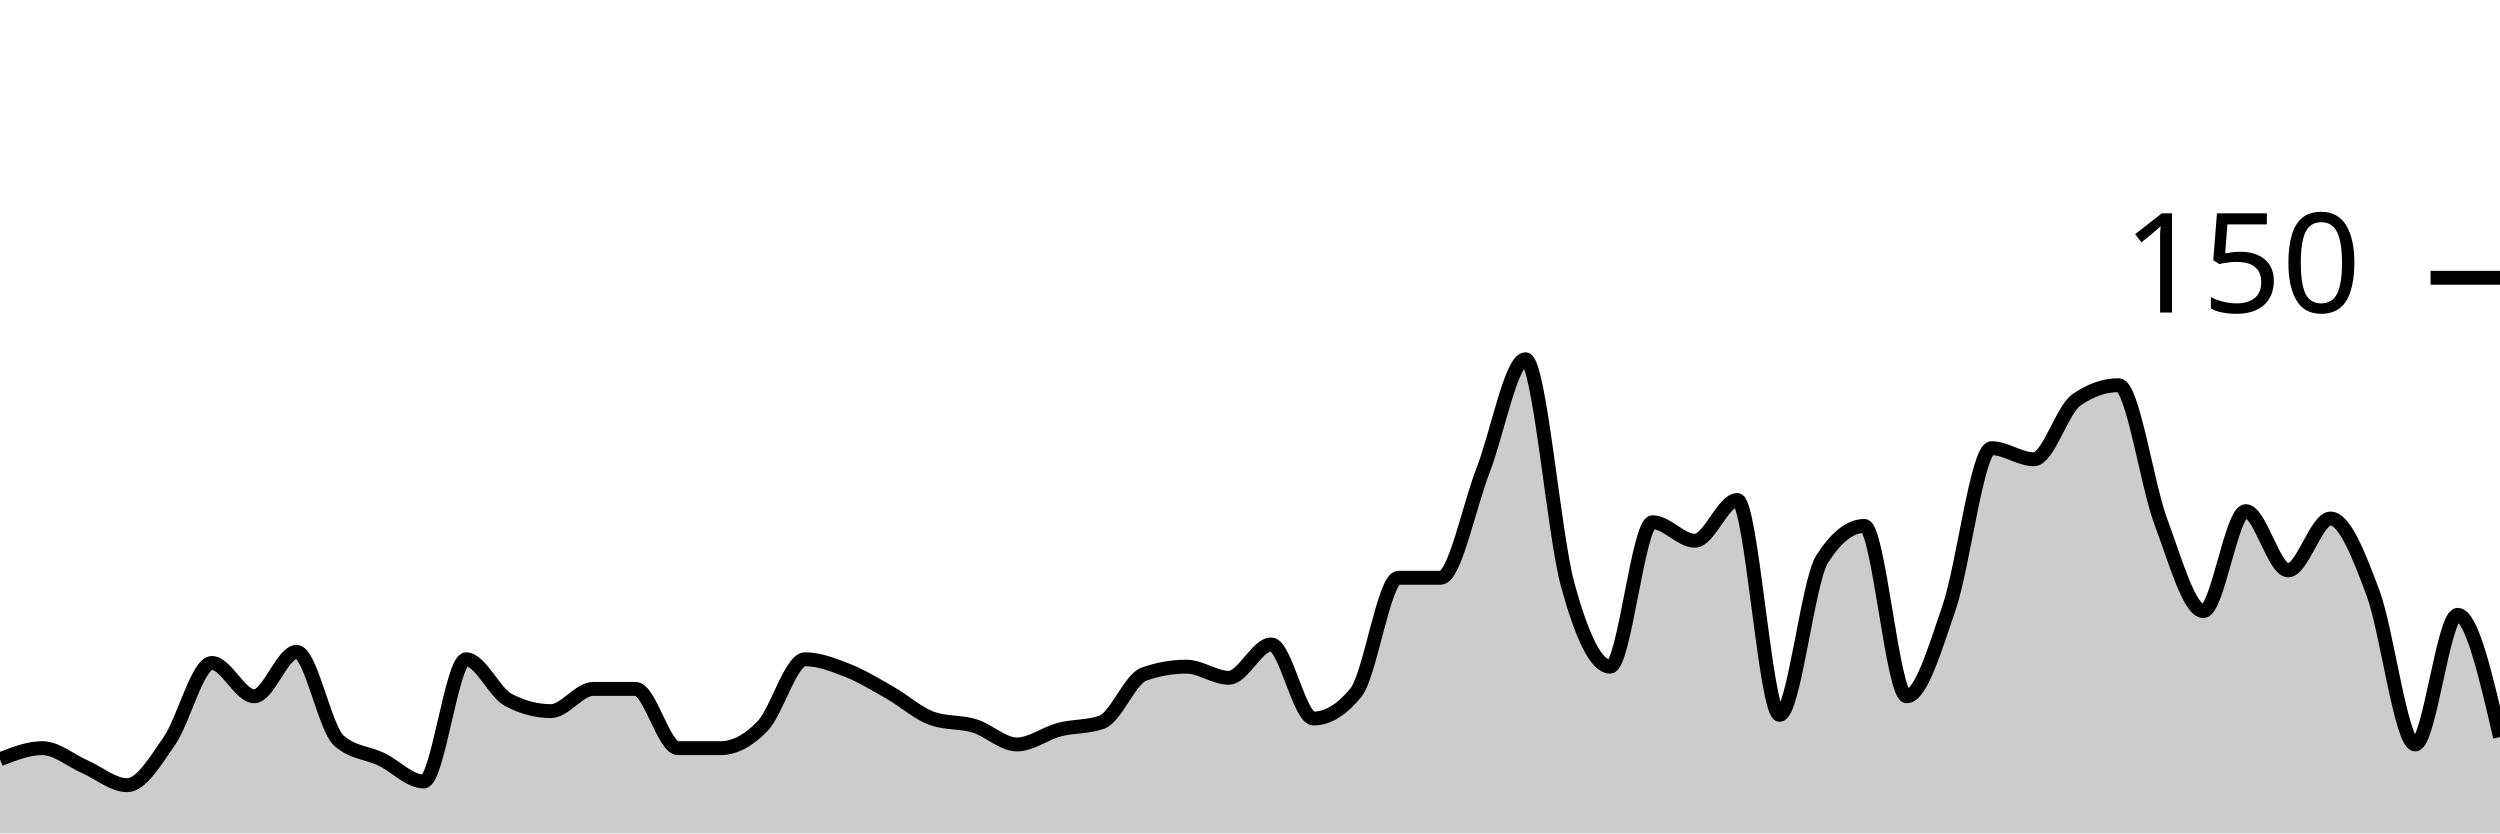
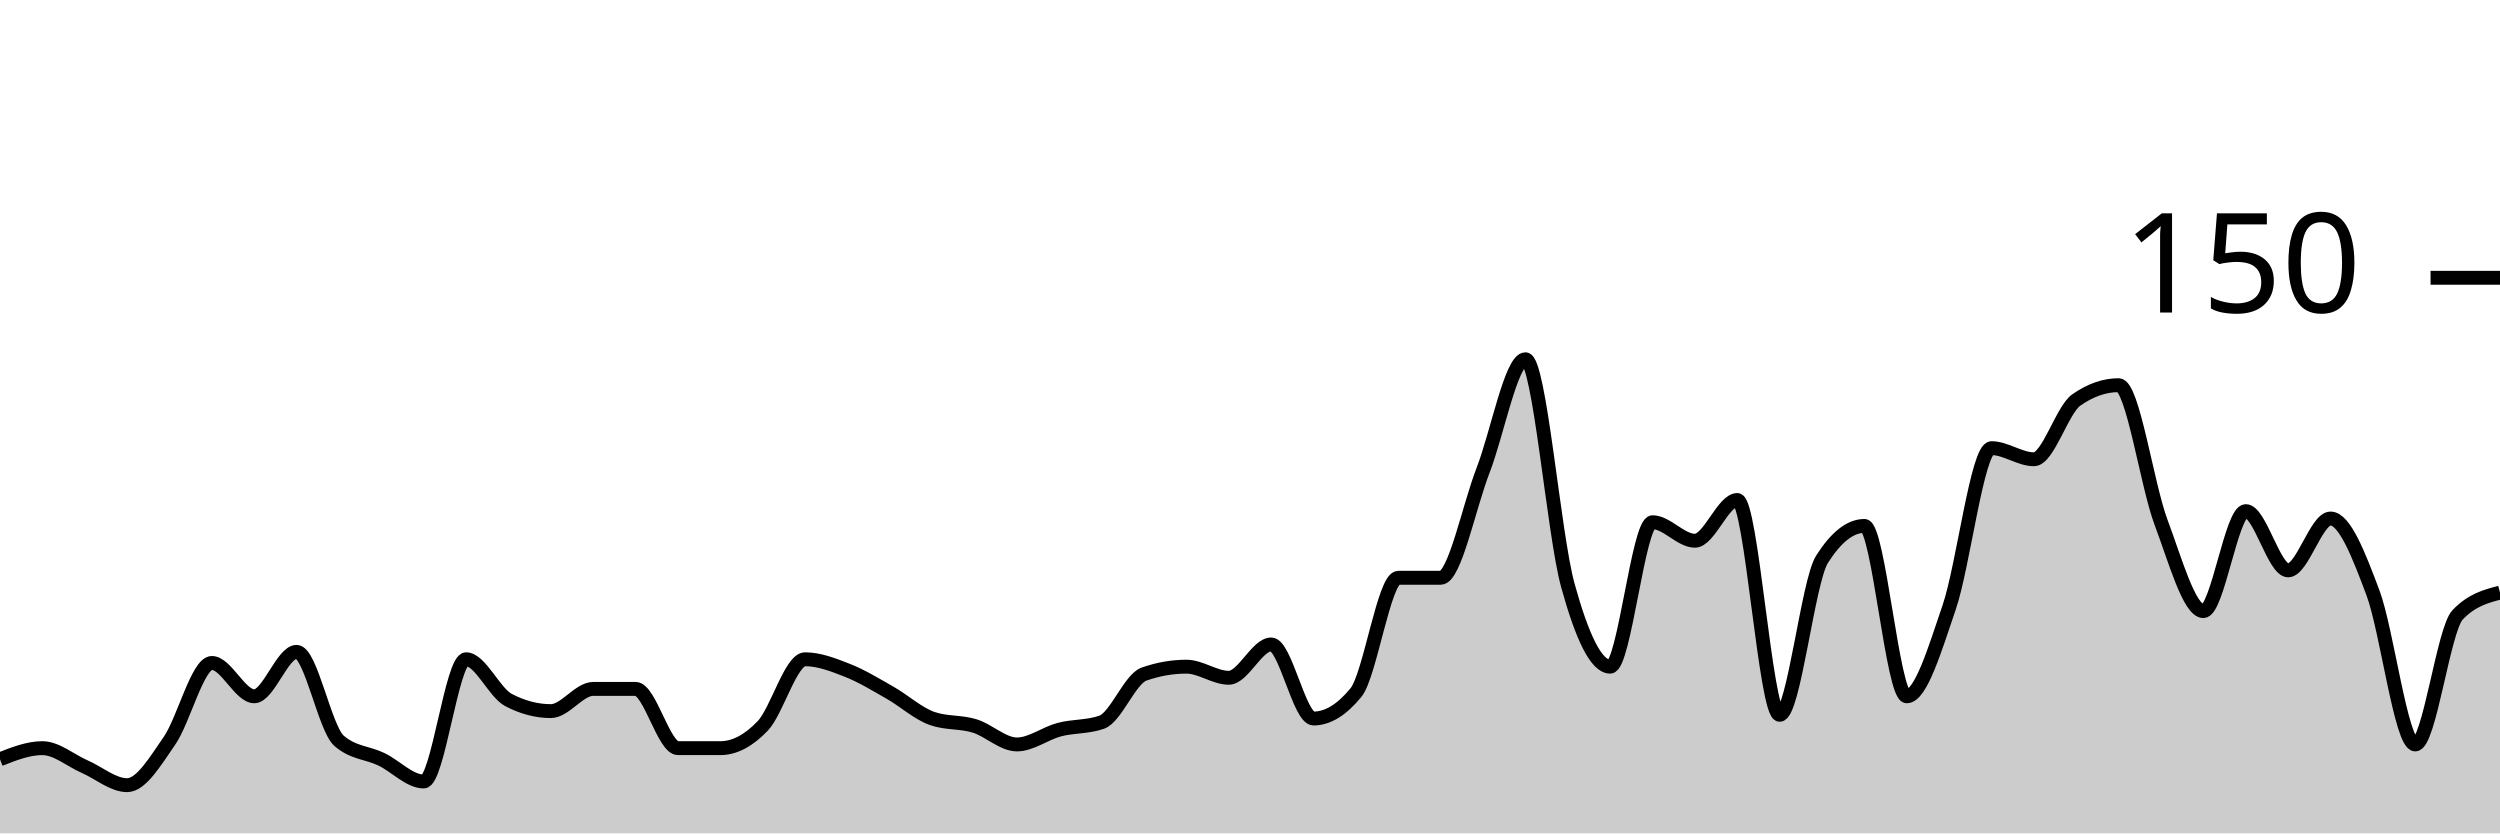
<svg xmlns="http://www.w3.org/2000/svg" viewBox="0 0 180 60">
  <g transform="translate(0,20)">
-     <path class="area" fill="rgba(0, 0, 0, 0.2)" d="M0,34.667C1.017,34.267,2.034,33.867,3.051,33.867C4.068,33.867,5.085,34.756,6.102,35.2C7.119,35.644,8.136,36.533,9.153,36.533C10.169,36.533,11.186,34.8,12.203,33.333C13.22,31.867,14.237,27.733,15.254,27.733C16.271,27.733,17.288,30.133,18.305,30.133C19.322,30.133,20.339,26.933,21.356,26.933C22.373,26.933,23.39,32.444,24.407,33.333C25.424,34.222,26.441,34.178,27.458,34.667C28.475,35.156,29.492,36.267,30.508,36.267C31.525,36.267,32.542,27.467,33.559,27.467C34.576,27.467,35.593,29.867,36.61,30.4C37.627,30.933,38.644,31.2,39.661,31.2C40.678,31.2,41.695,29.6,42.712,29.6C43.729,29.6,44.746,29.6,45.763,29.6C46.78,29.6,47.797,33.867,48.814,33.867C49.831,33.867,50.847,33.867,51.864,33.867C52.881,33.867,53.898,33.333,54.915,32.267C55.932,31.2,56.949,27.467,57.966,27.467C58.983,27.467,60,27.867,61.017,28.267C62.034,28.667,63.051,29.289,64.068,29.867C65.085,30.444,66.102,31.378,67.119,31.733C68.136,32.089,69.153,31.956,70.169,32.267C71.186,32.578,72.203,33.6,73.22,33.6C74.237,33.6,75.254,32.8,76.271,32.533C77.288,32.267,78.305,32.356,79.322,32C80.339,31.644,81.356,28.889,82.373,28.533C83.39,28.178,84.407,28,85.424,28C86.441,28,87.458,28.8,88.475,28.8C89.492,28.8,90.508,26.4,91.525,26.4C92.542,26.4,93.559,31.733,94.576,31.733C95.593,31.733,96.61,31.111,97.627,29.867C98.644,28.622,99.661,21.6,100.678,21.6C101.695,21.6,102.712,21.6,103.729,21.6C104.746,21.6,105.763,16.489,106.78,13.867C107.797,11.244,108.814,5.867,109.831,5.867C110.847,5.867,111.864,18.444,112.881,22.133C113.898,25.822,114.915,28,115.932,28C116.949,28,117.966,17.6,118.983,17.6C120,17.6,121.017,18.933,122.034,18.933C123.051,18.933,124.068,16,125.085,16C126.102,16,127.119,31.467,128.136,31.467C129.153,31.467,130.169,21.867,131.186,20.267C132.203,18.667,133.22,17.867,134.237,17.867C135.254,17.867,136.271,30.133,137.288,30.133C138.305,30.133,139.322,26.711,140.339,23.733C141.356,20.756,142.373,12.267,143.39,12.267C144.407,12.267,145.424,13.067,146.441,13.067C147.458,13.067,148.475,9.511,149.492,8.8C150.508,8.089,151.525,7.733,152.542,7.733C153.559,7.733,154.576,14.889,155.593,17.6C156.61,20.311,157.627,24,158.644,24C159.661,24,160.678,16.8,161.695,16.8C162.712,16.8,163.729,21.067,164.746,21.067C165.763,21.067,166.78,17.333,167.797,17.333C168.814,17.333,169.831,19.956,170.847,22.667C171.864,25.378,172.881,33.6,173.898,33.6C174.915,33.6,175.932,24.267,176.949,24.267C177.966,24.267,178.983,28.667,180,33.067L180,40C178.983,40,177.966,40,176.949,40C175.932,40,174.915,40,173.898,40C172.881,40,171.864,40,170.847,40C169.831,40,168.814,40,167.797,40C166.78,40,165.763,40,164.746,40C163.729,40,162.712,40,161.695,40C160.678,40,159.661,40,158.644,40C157.627,40,156.61,40,155.593,40C154.576,40,153.559,40,152.542,40C151.525,40,150.508,40,149.492,40C148.475,40,147.458,40,146.441,40C145.424,40,144.407,40,143.39,40C142.373,40,141.356,40,140.339,40C139.322,40,138.305,40,137.288,40C136.271,40,135.254,40,134.237,40C133.22,40,132.203,40,131.186,40C130.169,40,129.153,40,128.136,40C127.119,40,126.102,40,125.085,40C124.068,40,123.051,40,122.034,40C121.017,40,120,40,118.983,40C117.966,40,116.949,40,115.932,40C114.915,40,113.898,40,112.881,40C111.864,40,110.847,40,109.831,40C108.814,40,107.797,40,106.78,40C105.763,40,104.746,40,103.729,40C102.712,40,101.695,40,100.678,40C99.661,40,98.644,40,97.627,40C96.61,40,95.593,40,94.576,40C93.559,40,92.542,40,91.525,40C90.508,40,89.492,40,88.475,40C87.458,40,86.441,40,85.424,40C84.407,40,83.39,40,82.373,40C81.356,40,80.339,40,79.322,40C78.305,40,77.288,40,76.271,40C75.254,40,74.237,40,73.22,40C72.203,40,71.186,40,70.169,40C69.153,40,68.136,40,67.119,40C66.102,40,65.085,40,64.068,40C63.051,40,62.034,40,61.017,40C60,40,58.983,40,57.966,40C56.949,40,55.932,40,54.915,40C53.898,40,52.881,40,51.864,40C50.847,40,49.831,40,48.814,40C47.797,40,46.78,40,45.763,40C44.746,40,43.729,40,42.712,40C41.695,40,40.678,40,39.661,40C38.644,40,37.627,40,36.61,40C35.593,40,34.576,40,33.559,40C32.542,40,31.525,40,30.508,40C29.492,40,28.475,40,27.458,40C26.441,40,25.424,40,24.407,40C23.39,40,22.373,40,21.356,40C20.339,40,19.322,40,18.305,40C17.288,40,16.271,40,15.254,40C14.237,40,13.22,40,12.203,40C11.186,40,10.169,40,9.153,40C8.136,40,7.119,40,6.102,40C5.085,40,4.068,40,3.051,40C2.034,40,1.017,40,0,40Z" />
-     <path class="line" stroke="black" fill="none" d="M0,34.667C1.017,34.267,2.034,33.867,3.051,33.867C4.068,33.867,5.085,34.756,6.102,35.2C7.119,35.644,8.136,36.533,9.153,36.533C10.169,36.533,11.186,34.8,12.203,33.333C13.22,31.867,14.237,27.733,15.254,27.733C16.271,27.733,17.288,30.133,18.305,30.133C19.322,30.133,20.339,26.933,21.356,26.933C22.373,26.933,23.39,32.444,24.407,33.333C25.424,34.222,26.441,34.178,27.458,34.667C28.475,35.156,29.492,36.267,30.508,36.267C31.525,36.267,32.542,27.467,33.559,27.467C34.576,27.467,35.593,29.867,36.61,30.4C37.627,30.933,38.644,31.2,39.661,31.2C40.678,31.2,41.695,29.6,42.712,29.6C43.729,29.6,44.746,29.6,45.763,29.6C46.78,29.6,47.797,33.867,48.814,33.867C49.831,33.867,50.847,33.867,51.864,33.867C52.881,33.867,53.898,33.333,54.915,32.267C55.932,31.2,56.949,27.467,57.966,27.467C58.983,27.467,60,27.867,61.017,28.267C62.034,28.667,63.051,29.289,64.068,29.867C65.085,30.444,66.102,31.378,67.119,31.733C68.136,32.089,69.153,31.956,70.169,32.267C71.186,32.578,72.203,33.6,73.22,33.6C74.237,33.6,75.254,32.8,76.271,32.533C77.288,32.267,78.305,32.356,79.322,32C80.339,31.644,81.356,28.889,82.373,28.533C83.39,28.178,84.407,28,85.424,28C86.441,28,87.458,28.8,88.475,28.8C89.492,28.8,90.508,26.4,91.525,26.4C92.542,26.4,93.559,31.733,94.576,31.733C95.593,31.733,96.61,31.111,97.627,29.867C98.644,28.622,99.661,21.6,100.678,21.6C101.695,21.6,102.712,21.6,103.729,21.6C104.746,21.6,105.763,16.489,106.78,13.867C107.797,11.244,108.814,5.867,109.831,5.867C110.847,5.867,111.864,18.444,112.881,22.133C113.898,25.822,114.915,28,115.932,28C116.949,28,117.966,17.6,118.983,17.6C120,17.6,121.017,18.933,122.034,18.933C123.051,18.933,124.068,16,125.085,16C126.102,16,127.119,31.467,128.136,31.467C129.153,31.467,130.169,21.867,131.186,20.267C132.203,18.667,133.22,17.867,134.237,17.867C135.254,17.867,136.271,30.133,137.288,30.133C138.305,30.133,139.322,26.711,140.339,23.733C141.356,20.756,142.373,12.267,143.39,12.267C144.407,12.267,145.424,13.067,146.441,13.067C147.458,13.067,148.475,9.511,149.492,8.8C150.508,8.089,151.525,7.733,152.542,7.733C153.559,7.733,154.576,14.889,155.593,17.6C156.61,20.311,157.627,24,158.644,24C159.661,24,160.678,16.8,161.695,16.8C162.712,16.8,163.729,21.067,164.746,21.067C165.763,21.067,166.78,17.333,167.797,17.333C168.814,17.333,169.831,19.956,170.847,22.667C171.864,25.378,172.881,33.6,173.898,33.6C174.915,33.6,175.932,24.267,176.949,24.267C177.966,24.267,178.983,28.667,180,33.067" />
+     <path class="area" fill="rgba(0, 0, 0, 0.2)" d="M0,34.667C1.017,34.267,2.034,33.867,3.051,33.867C4.068,33.867,5.085,34.756,6.102,35.2C7.119,35.644,8.136,36.533,9.153,36.533C10.169,36.533,11.186,34.8,12.203,33.333C13.22,31.867,14.237,27.733,15.254,27.733C16.271,27.733,17.288,30.133,18.305,30.133C19.322,30.133,20.339,26.933,21.356,26.933C22.373,26.933,23.39,32.444,24.407,33.333C25.424,34.222,26.441,34.178,27.458,34.667C28.475,35.156,29.492,36.267,30.508,36.267C31.525,36.267,32.542,27.467,33.559,27.467C34.576,27.467,35.593,29.867,36.61,30.4C37.627,30.933,38.644,31.2,39.661,31.2C40.678,31.2,41.695,29.6,42.712,29.6C43.729,29.6,44.746,29.6,45.763,29.6C46.78,29.6,47.797,33.867,48.814,33.867C49.831,33.867,50.847,33.867,51.864,33.867C52.881,33.867,53.898,33.333,54.915,32.267C55.932,31.2,56.949,27.467,57.966,27.467C58.983,27.467,60,27.867,61.017,28.267C62.034,28.667,63.051,29.289,64.068,29.867C65.085,30.444,66.102,31.378,67.119,31.733C68.136,32.089,69.153,31.956,70.169,32.267C71.186,32.578,72.203,33.6,73.22,33.6C74.237,33.6,75.254,32.8,76.271,32.533C77.288,32.267,78.305,32.356,79.322,32C80.339,31.644,81.356,28.889,82.373,28.533C83.39,28.178,84.407,28,85.424,28C86.441,28,87.458,28.8,88.475,28.8C89.492,28.8,90.508,26.4,91.525,26.4C92.542,26.4,93.559,31.733,94.576,31.733C95.593,31.733,96.61,31.111,97.627,29.867C98.644,28.622,99.661,21.6,100.678,21.6C101.695,21.6,102.712,21.6,103.729,21.6C104.746,21.6,105.763,16.489,106.78,13.867C107.797,11.244,108.814,5.867,109.831,5.867C110.847,5.867,111.864,18.444,112.881,22.133C113.898,25.822,114.915,28,115.932,28C116.949,28,117.966,17.6,118.983,17.6C120,17.6,121.017,18.933,122.034,18.933C123.051,18.933,124.068,16,125.085,16C126.102,16,127.119,31.467,128.136,31.467C129.153,31.467,130.169,21.867,131.186,20.267C132.203,18.667,133.22,17.867,134.237,17.867C135.254,17.867,136.271,30.133,137.288,30.133C138.305,30.133,139.322,26.711,140.339,23.733C141.356,20.756,142.373,12.267,143.39,12.267C144.407,12.267,145.424,13.067,146.441,13.067C147.458,13.067,148.475,9.511,149.492,8.8C150.508,8.089,151.525,7.733,152.542,7.733C153.559,7.733,154.576,14.889,155.593,17.6C156.61,20.311,157.627,24,158.644,24C159.661,24,160.678,16.8,161.695,16.8C162.712,16.8,163.729,21.067,164.746,21.067C165.763,21.067,166.78,17.333,167.797,17.333C168.814,17.333,169.831,19.956,170.847,22.667C171.864,25.378,172.881,33.6,173.898,33.6C174.915,33.6,175.932,25.333,176.949,24.267C177.966,23.2,178.983,22.933,180,22.667L180,40C178.983,40,177.966,40,176.949,40C175.932,40,174.915,40,173.898,40C172.881,40,171.864,40,170.847,40C169.831,40,168.814,40,167.797,40C166.78,40,165.763,40,164.746,40C163.729,40,162.712,40,161.695,40C160.678,40,159.661,40,158.644,40C157.627,40,156.61,40,155.593,40C154.576,40,153.559,40,152.542,40C151.525,40,150.508,40,149.492,40C148.475,40,147.458,40,146.441,40C145.424,40,144.407,40,143.39,40C142.373,40,141.356,40,140.339,40C139.322,40,138.305,40,137.288,40C136.271,40,135.254,40,134.237,40C133.22,40,132.203,40,131.186,40C130.169,40,129.153,40,128.136,40C127.119,40,126.102,40,125.085,40C124.068,40,123.051,40,122.034,40C121.017,40,120,40,118.983,40C117.966,40,116.949,40,115.932,40C114.915,40,113.898,40,112.881,40C111.864,40,110.847,40,109.831,40C108.814,40,107.797,40,106.78,40C105.763,40,104.746,40,103.729,40C102.712,40,101.695,40,100.678,40C99.661,40,98.644,40,97.627,40C96.61,40,95.593,40,94.576,40C93.559,40,92.542,40,91.525,40C90.508,40,89.492,40,88.475,40C87.458,40,86.441,40,85.424,40C84.407,40,83.39,40,82.373,40C81.356,40,80.339,40,79.322,40C78.305,40,77.288,40,76.271,40C75.254,40,74.237,40,73.22,40C72.203,40,71.186,40,70.169,40C69.153,40,68.136,40,67.119,40C66.102,40,65.085,40,64.068,40C63.051,40,62.034,40,61.017,40C60,40,58.983,40,57.966,40C56.949,40,55.932,40,54.915,40C53.898,40,52.881,40,51.864,40C50.847,40,49.831,40,48.814,40C47.797,40,46.78,40,45.763,40C44.746,40,43.729,40,42.712,40C41.695,40,40.678,40,39.661,40C38.644,40,37.627,40,36.61,40C35.593,40,34.576,40,33.559,40C32.542,40,31.525,40,30.508,40C29.492,40,28.475,40,27.458,40C26.441,40,25.424,40,24.407,40C23.39,40,22.373,40,21.356,40C20.339,40,19.322,40,18.305,40C17.288,40,16.271,40,15.254,40C14.237,40,13.22,40,12.203,40C11.186,40,10.169,40,9.153,40C8.136,40,7.119,40,6.102,40C5.085,40,4.068,40,3.051,40C2.034,40,1.017,40,0,40Z" />
+     <path class="line" stroke="black" fill="none" d="M0,34.667C1.017,34.267,2.034,33.867,3.051,33.867C4.068,33.867,5.085,34.756,6.102,35.2C7.119,35.644,8.136,36.533,9.153,36.533C10.169,36.533,11.186,34.8,12.203,33.333C13.22,31.867,14.237,27.733,15.254,27.733C16.271,27.733,17.288,30.133,18.305,30.133C19.322,30.133,20.339,26.933,21.356,26.933C22.373,26.933,23.39,32.444,24.407,33.333C25.424,34.222,26.441,34.178,27.458,34.667C28.475,35.156,29.492,36.267,30.508,36.267C31.525,36.267,32.542,27.467,33.559,27.467C34.576,27.467,35.593,29.867,36.61,30.4C37.627,30.933,38.644,31.2,39.661,31.2C40.678,31.2,41.695,29.6,42.712,29.6C43.729,29.6,44.746,29.6,45.763,29.6C46.78,29.6,47.797,33.867,48.814,33.867C49.831,33.867,50.847,33.867,51.864,33.867C52.881,33.867,53.898,33.333,54.915,32.267C55.932,31.2,56.949,27.467,57.966,27.467C58.983,27.467,60,27.867,61.017,28.267C62.034,28.667,63.051,29.289,64.068,29.867C65.085,30.444,66.102,31.378,67.119,31.733C68.136,32.089,69.153,31.956,70.169,32.267C71.186,32.578,72.203,33.6,73.22,33.6C74.237,33.6,75.254,32.8,76.271,32.533C77.288,32.267,78.305,32.356,79.322,32C80.339,31.644,81.356,28.889,82.373,28.533C83.39,28.178,84.407,28,85.424,28C86.441,28,87.458,28.8,88.475,28.8C89.492,28.8,90.508,26.4,91.525,26.4C92.542,26.4,93.559,31.733,94.576,31.733C95.593,31.733,96.61,31.111,97.627,29.867C98.644,28.622,99.661,21.6,100.678,21.6C101.695,21.6,102.712,21.6,103.729,21.6C104.746,21.6,105.763,16.489,106.78,13.867C107.797,11.244,108.814,5.867,109.831,5.867C110.847,5.867,111.864,18.444,112.881,22.133C113.898,25.822,114.915,28,115.932,28C116.949,28,117.966,17.6,118.983,17.6C120,17.6,121.017,18.933,122.034,18.933C123.051,18.933,124.068,16,125.085,16C126.102,16,127.119,31.467,128.136,31.467C129.153,31.467,130.169,21.867,131.186,20.267C132.203,18.667,133.22,17.867,134.237,17.867C135.254,17.867,136.271,30.133,137.288,30.133C138.305,30.133,139.322,26.711,140.339,23.733C141.356,20.756,142.373,12.267,143.39,12.267C144.407,12.267,145.424,13.067,146.441,13.067C147.458,13.067,148.475,9.511,149.492,8.8C150.508,8.089,151.525,7.733,152.542,7.733C153.559,7.733,154.576,14.889,155.593,17.6C156.61,20.311,157.627,24,158.644,24C159.661,24,160.678,16.8,161.695,16.8C162.712,16.8,163.729,21.067,164.746,21.067C165.763,21.067,166.78,17.333,167.797,17.333C168.814,17.333,169.831,19.956,170.847,22.667C171.864,25.378,172.881,33.6,173.898,33.6C174.915,33.6,175.932,25.333,176.949,24.267C177.966,23.2,178.983,22.933,180,22.667" />
    <path class="axis-ceiling" stroke-width="1" stroke="black" fill="none" d="M175,0L180,0" />
    <text class="axis-ceiling-label" font-family="sans-serif" text-anchor="end" font-size="10px" x="170" y="2.5">150</text>
  </g>
</svg>
